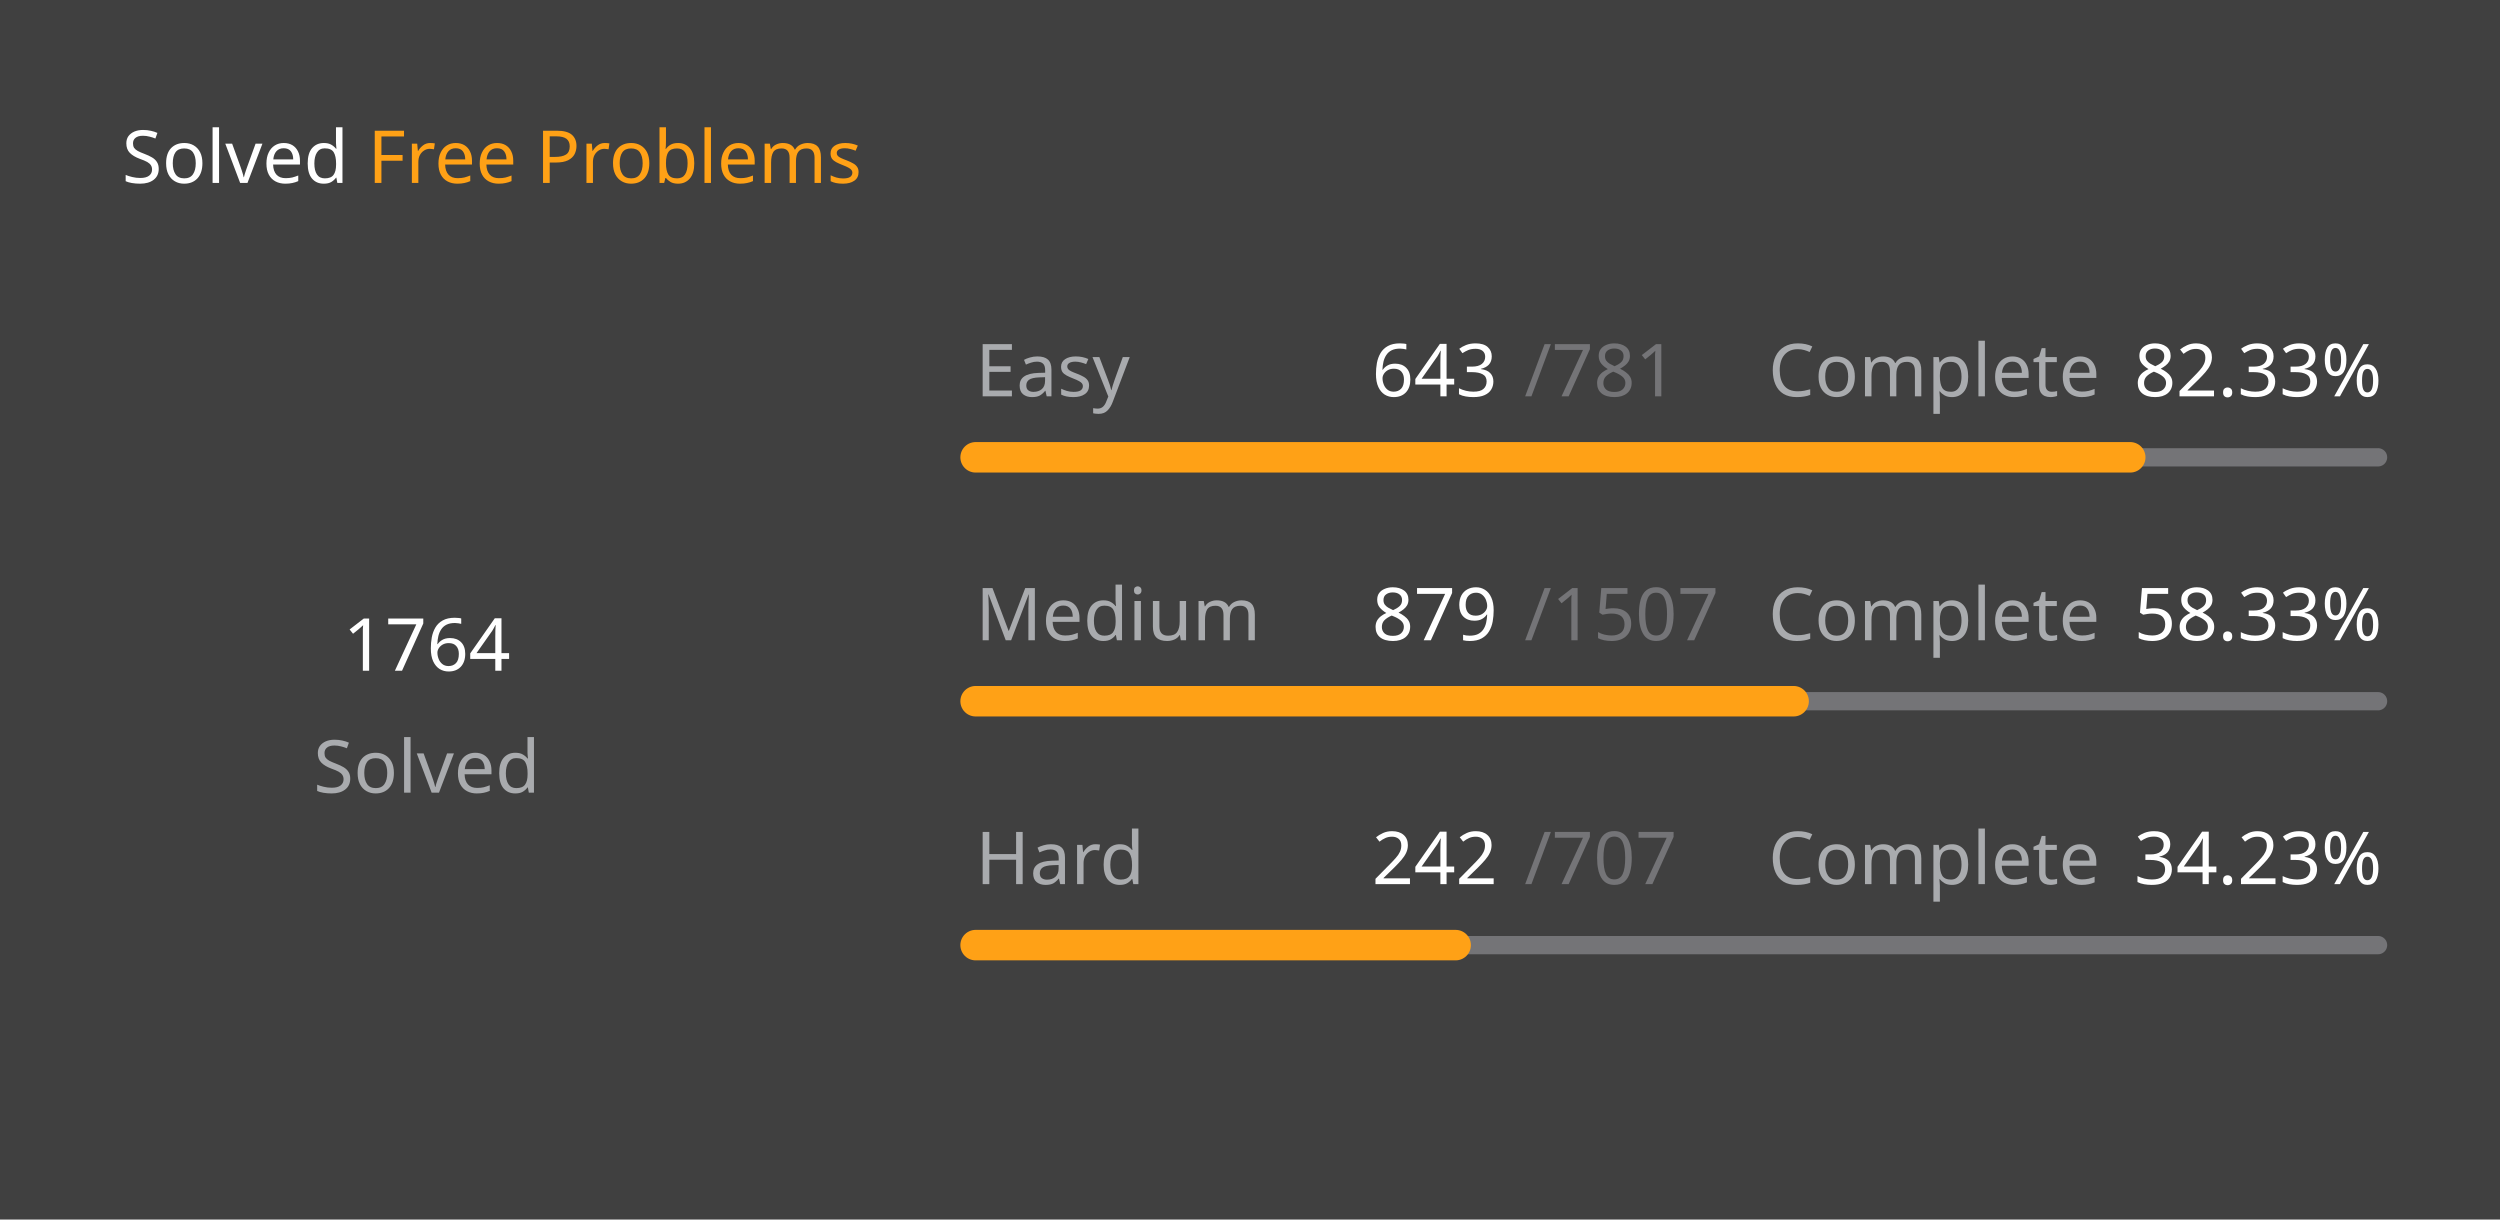
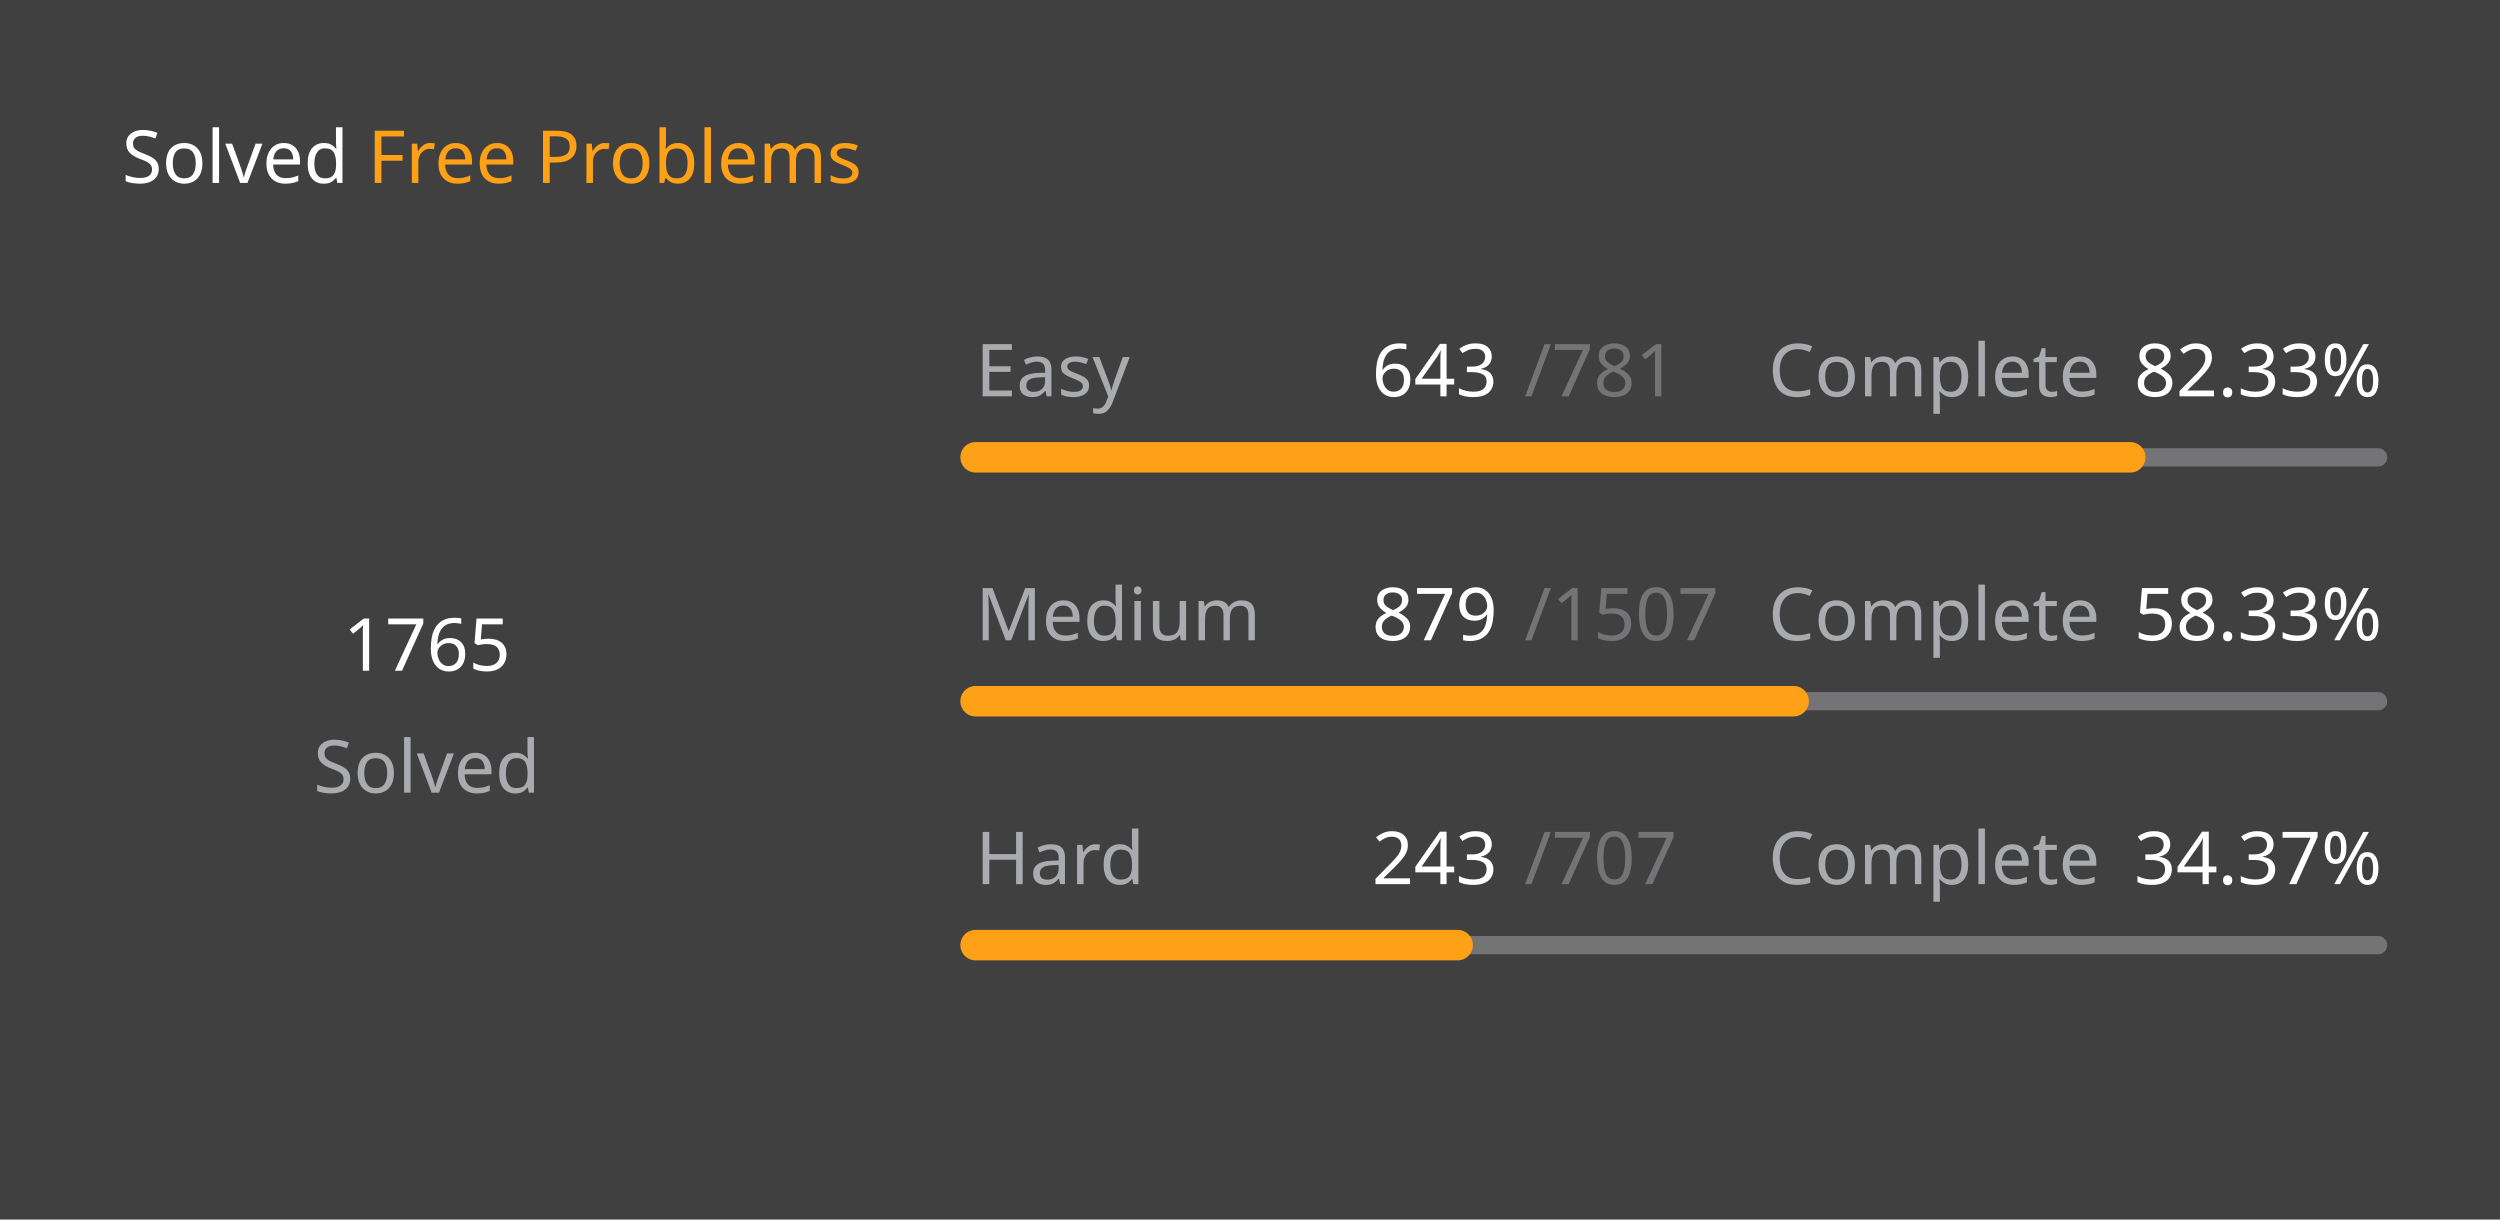
<svg xmlns="http://www.w3.org/2000/svg" version="1.1" height="200" width="410" viewBox="0 0 410 200">
  <style>*{font-family: "Segoe UI", Tahoma, Geneva, Verdana, sans-serif;}</style>
  <style>.title{font-weight: 500;font-size: 1rem;}</style>
  <style>.rotate-90{transform: rotate(-90deg);transform-origin: center;transform-box: fill-box;}</style>
  <style>.state{font-size: .75rem;}</style>
  <style>.light{color: #ffffff;fill: #ffffff;}</style>
  <style>.light-gray{color: #eff2f699;fill: #eff2f699;}</style>
  <style>.dark-gray{color: #ebebf54d;fill: #ebebf54d;}</style>
  <style>.gray{color: #747474;fill: #747474;}</style>
  <style>.orange{color: #ffa116;fill: #ffa116;}</style>
  <style>.background{color: #404040;fill: #404040;}</style>
  <rect fill="#404040" x="0" y="0" width="410" height="200" rx="0.5rem" />
  <g text-anchor="start" text-decoration="1" class="title">
    <text x="20" y="30">
      <tspan class="light">Solved</tspan>
      <tspan class="orange">Free Problems</tspan>
    </text>
  </g>
  <g class="rotate-90">
    <circle fill="none" cx="70" cy="110" r="46" stroke="#747474" stroke-width="3" stroke-linecap="round" />
-     <circle fill="none" cx="70" cy="110" r="46" stroke="#ffa116" stroke-width="5" stroke-linecap="round" stroke-dasharray="170.231 118.795" stroke-dashoffset="0" data-difficult="ALL" />
+     <circle fill="none" cx="70" cy="110" r="46" stroke="#ffa116" stroke-width="5" stroke-linecap="round" stroke-dasharray="170.328 118.699" stroke-dashoffset="0" data-difficult="ALL" />
  </g>
  <g class="state">
    <g text-anchor="middle">
-       <text x="70" y="110" class="light" font-size="1.2rem">1764</text>
+       <text x="70" y="110" class="light" font-size="1.2rem">1765</text>
      <text x="70" y="130" class="light-gray">Solved</text>
    </g>
    <g>
      <text x="160" y="65" class="light-gray">Easy</text>
      <text x="225" y="65" class="light">643</text>
      <text x="250" y="65" class="dark-gray">/781</text>
      <text x="290" y="65" class="light-gray">Complete</text>
      <text x="350" y="65" class="light">82.33%</text>
      <path d="M 160 75 L 390 75" stroke-linecap="round" stroke-linejoin="round" stroke="#ebebf54d" stroke-width="3" />
      <path d="M 160 75 L 349.36 75" stroke-linecap="round" stroke-linejoin="round" stroke="#ffa116" stroke-width="5" />
    </g>
    <g>
      <text x="160" y="105" class="light-gray">Medium</text>
      <text x="225" y="105" class="light">879</text>
      <text x="250" y="105" class="dark-gray">/1507</text>
      <text x="290" y="105" class="light-gray">Complete</text>
      <text x="350" y="105" class="light">58.33%</text>
      <path d="M 160 115 L 390 115" stroke-linecap="round" stroke-linejoin="round" stroke="#ebebf54d" stroke-width="3" />
      <path d="M 160 115 L 294.154 115" stroke-linecap="round" stroke-linejoin="round" stroke="#ffa116" stroke-width="5" />
    </g>
    <g>
      <text x="160" y="145" class="light-gray">Hard</text>
-       <text x="225" y="145" class="light">242</text>
+       <text x="225" y="145" class="light">243</text>
      <text x="250" y="145" class="dark-gray">/707</text>
      <text x="290" y="145" class="light-gray">Complete</text>
-       <text x="350" y="145" class="light">34.23%</text>
+       <text x="350" y="145" class="light">34.37%</text>
      <path d="M 160 155 L 390 155" stroke-linecap="round" stroke-linejoin="round" stroke="#ebebf54d" stroke-width="3" />
-       <path d="M 160 155 L 238.727 155" stroke-linecap="round" stroke-linejoin="round" stroke="#ffa116" stroke-width="5" />
+       <path d="M 160 155 L 239.052 155" stroke-linecap="round" stroke-linejoin="round" stroke="#ffa116" stroke-width="5" />
    </g>
  </g>
</svg>
